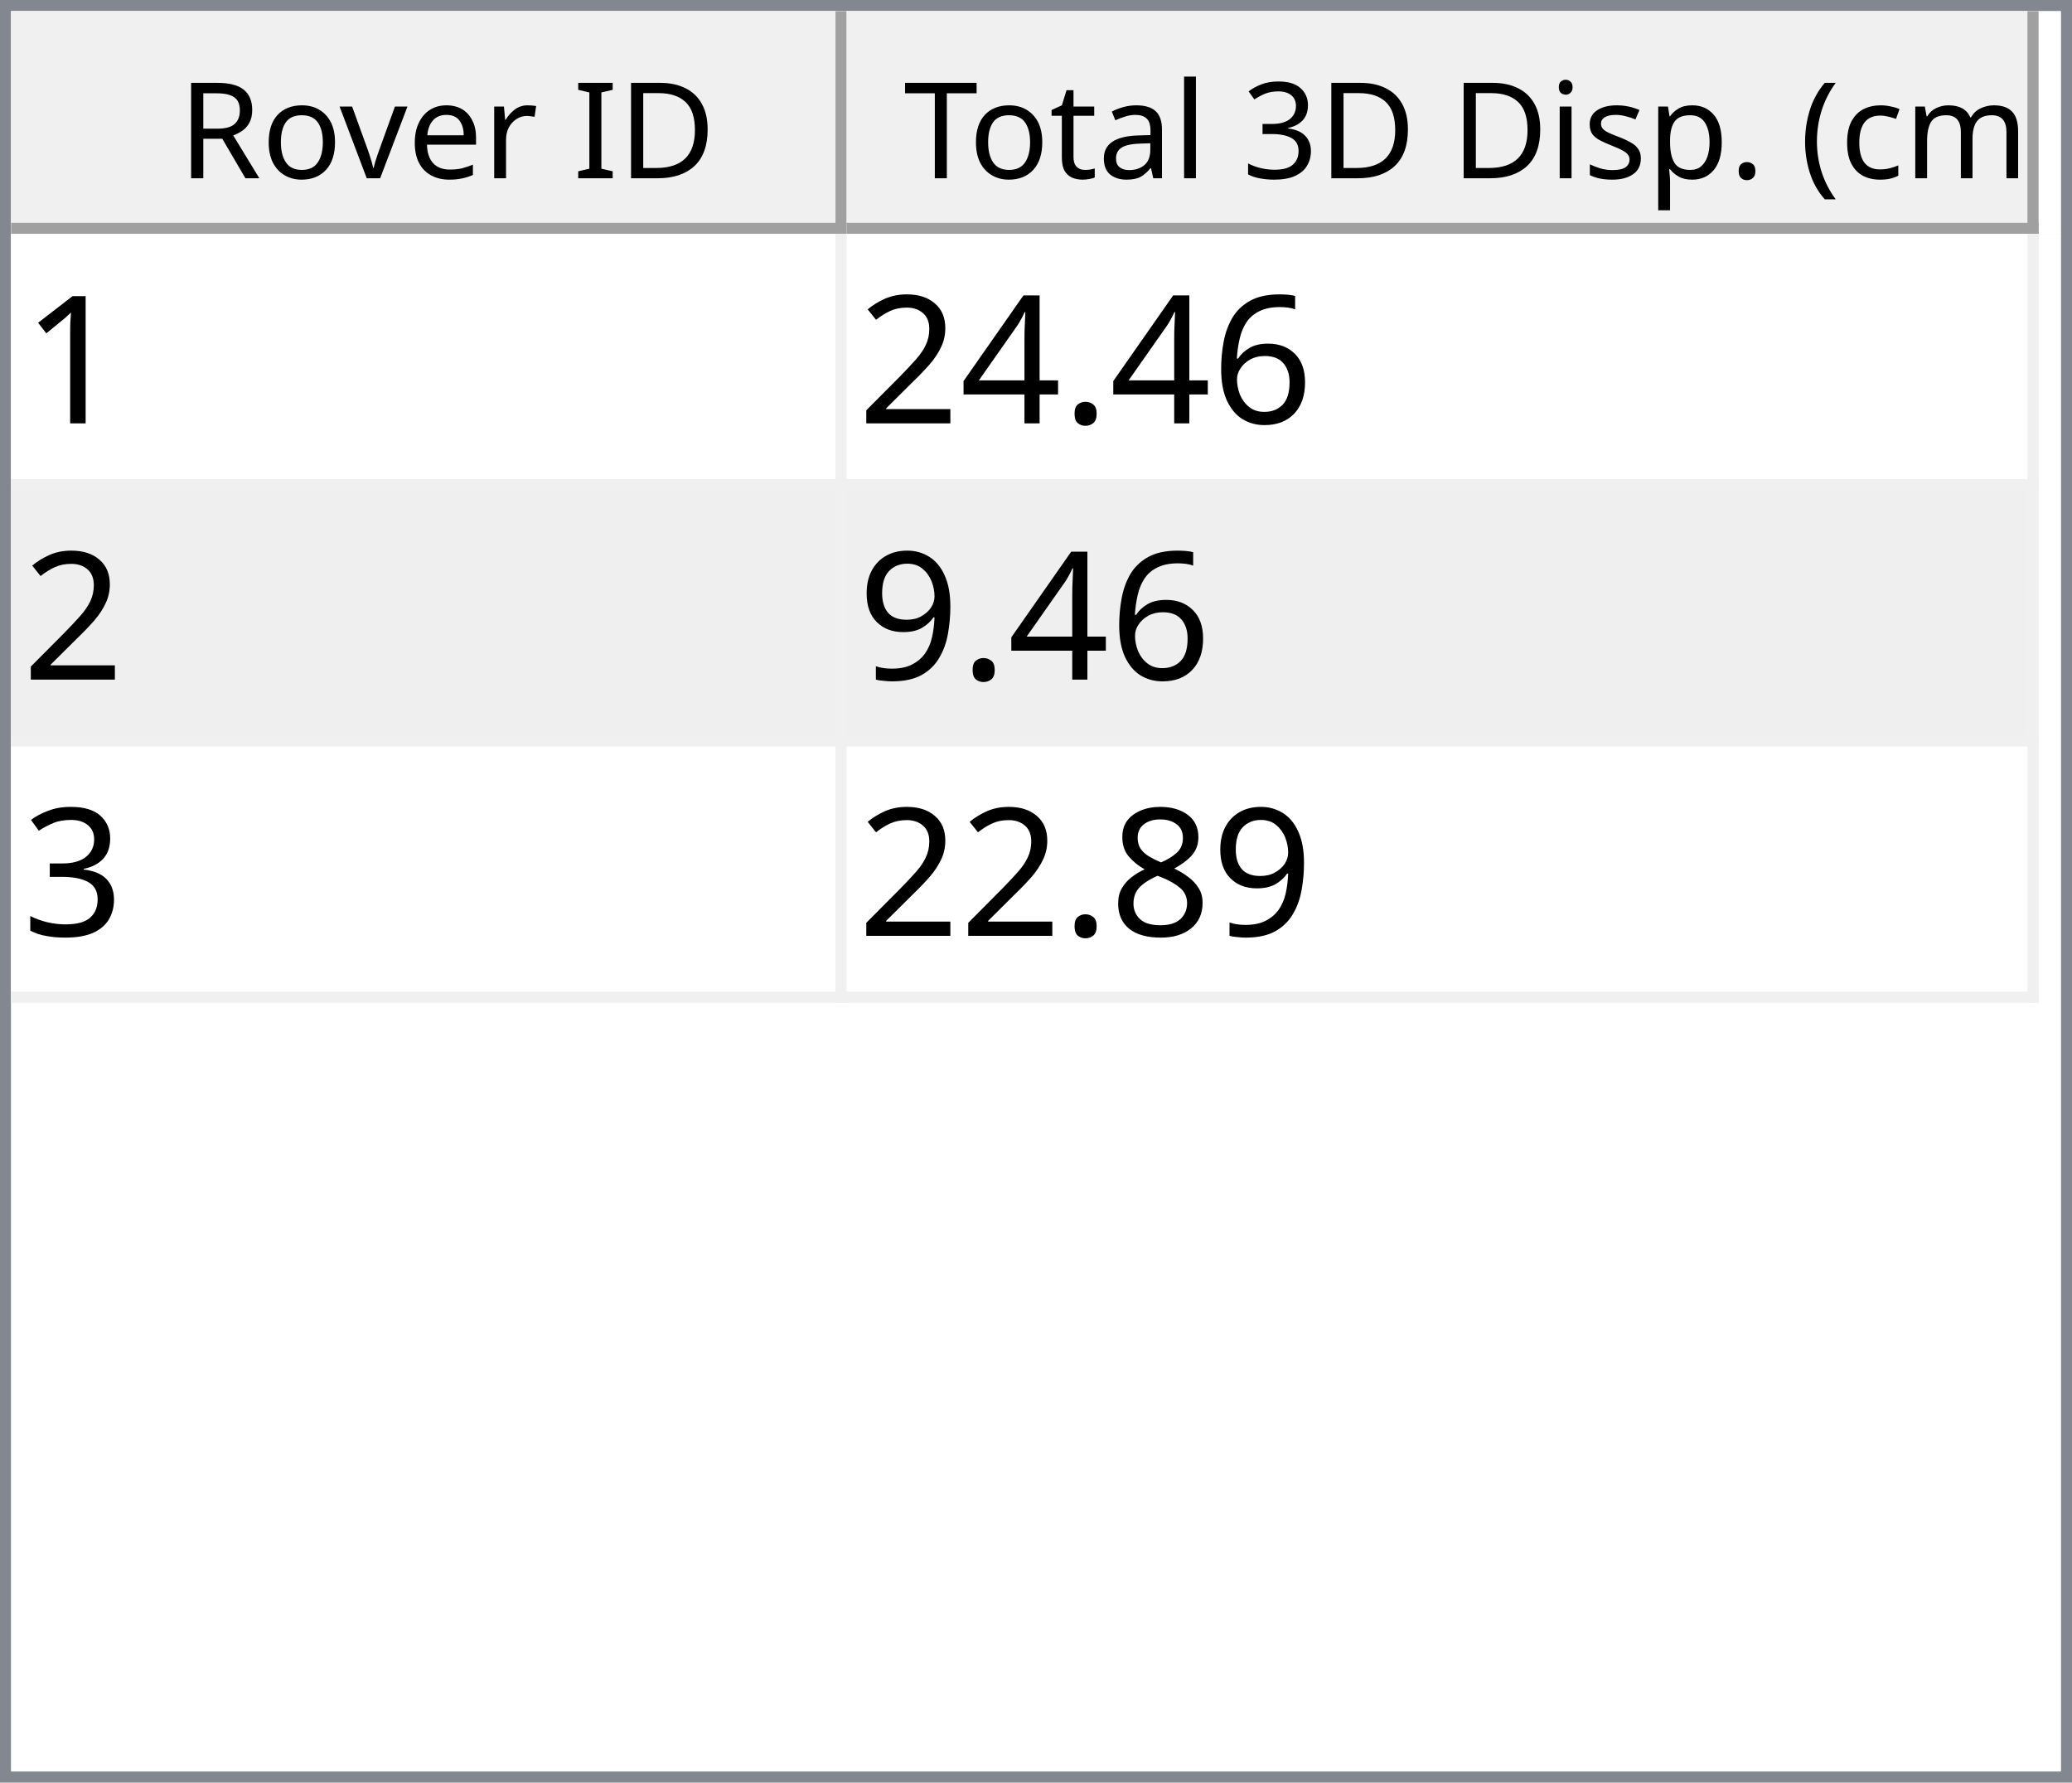
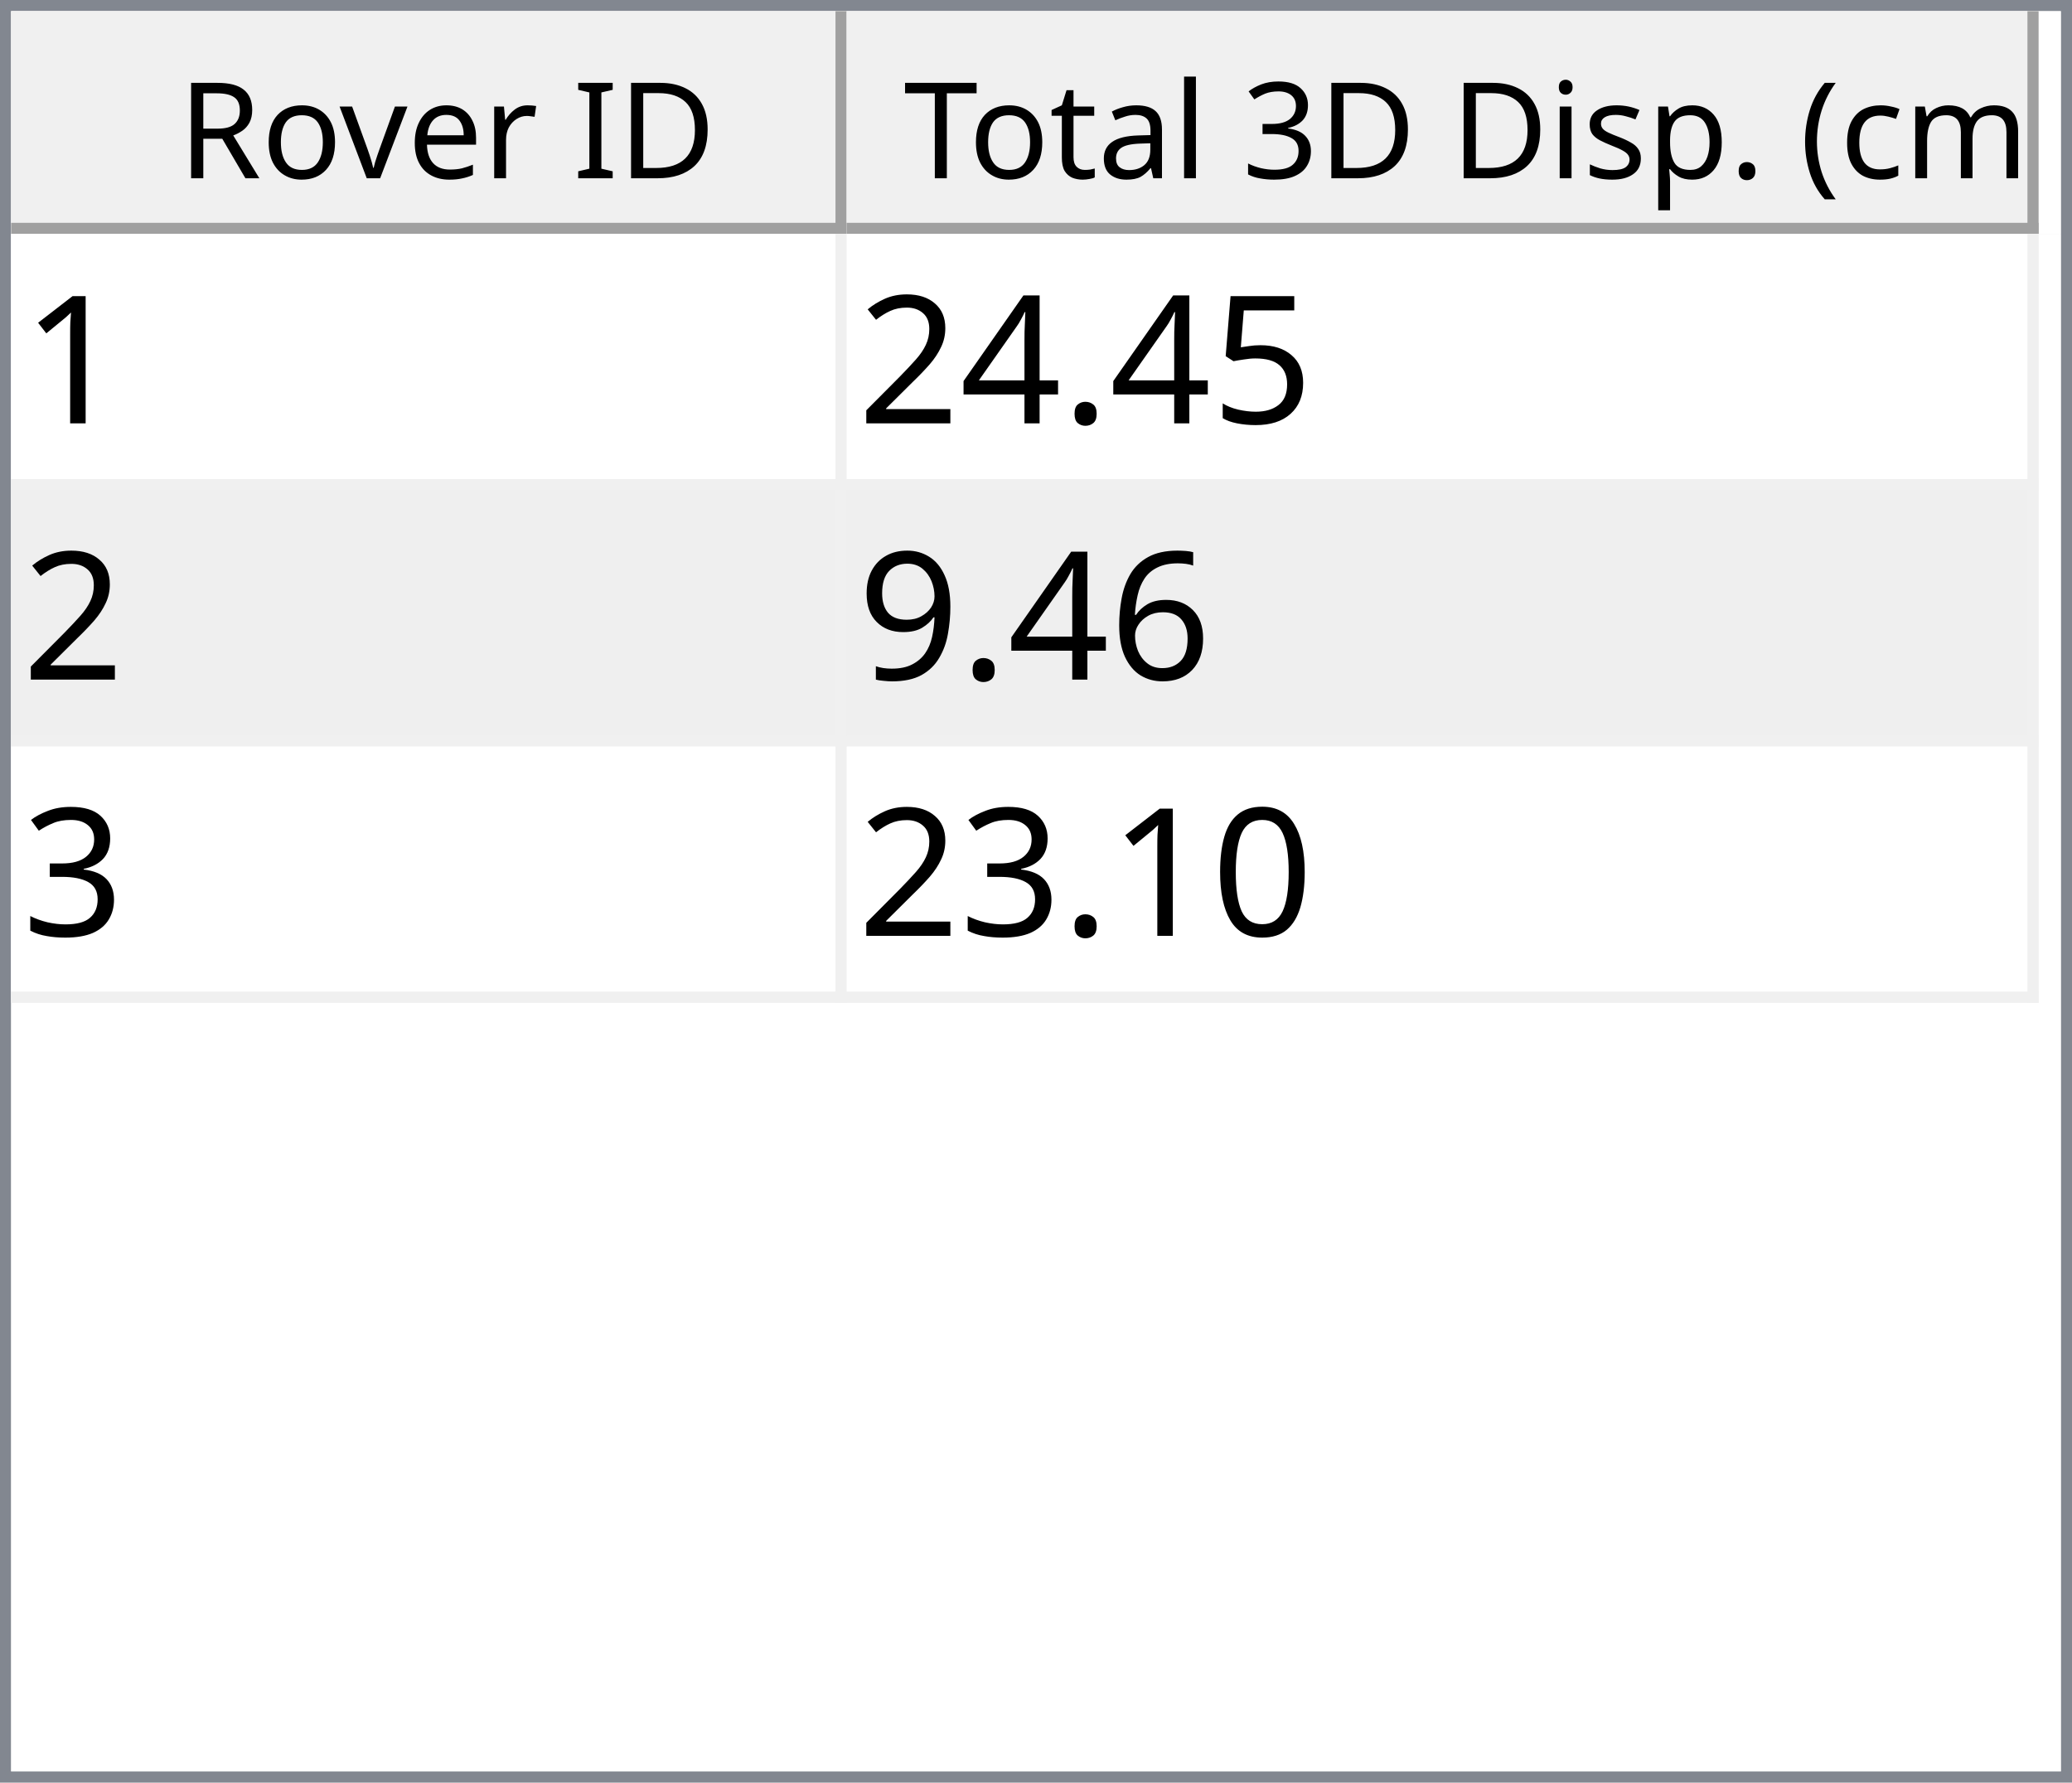
<svg xmlns="http://www.w3.org/2000/svg" style="fill-opacity:1; color-rendering:auto; color-interpolation:auto; text-rendering:auto; stroke:black; stroke-linecap:square; stroke-miterlimit:10; shape-rendering:auto; stroke-opacity:1; fill:black; stroke-dasharray:none; font-weight:normal; stroke-width:1; font-family:'Dialog'; font-style:normal; stroke-linejoin:miter; font-size:12px; stroke-dashoffset:0; image-rendering:auto;" width="186" height="160">
  <defs id="genericDefs" />
  <g>
    <defs id="defs1">
      <clipPath clipPathUnits="userSpaceOnUse" id="clipPath1">
        <path d="M0 0 L186 0 L186 160 L0 160 L0 0 Z" />
      </clipPath>
      <clipPath clipPathUnits="userSpaceOnUse" id="clipPath2">
        <path d="M0 0 L0 160 L186 160 L186 0 Z" />
      </clipPath>
      <clipPath clipPathUnits="userSpaceOnUse" id="clipPath3">
        <path d="M0 0 L0 20 L184 20 L184 0 Z" />
      </clipPath>
      <clipPath clipPathUnits="userSpaceOnUse" id="clipPath4">
        <path d="M0 0 L0 20 L75 20 L75 0 Z" />
      </clipPath>
      <clipPath clipPathUnits="userSpaceOnUse" id="clipPath5">
        <path d="M1 1 L1 19 L74 19 L74 1 Z" />
      </clipPath>
      <clipPath clipPathUnits="userSpaceOnUse" id="clipPath6">
        <path d="M0 0 L0 18 L73 18 L73 0 Z" />
      </clipPath>
      <clipPath clipPathUnits="userSpaceOnUse" id="clipPath7">
        <path d="M-0.5 -0.5 L-0.5 19.5 L74.5 19.5 L74.5 -0.5 Z" />
      </clipPath>
      <clipPath clipPathUnits="userSpaceOnUse" id="clipPath8">
        <path d="M0 0 L0 20 L107 20 L107 0 Z" />
      </clipPath>
      <clipPath clipPathUnits="userSpaceOnUse" id="clipPath9">
        <path d="M1 1 L1 19 L106 19 L106 1 Z" />
      </clipPath>
      <clipPath clipPathUnits="userSpaceOnUse" id="clipPath10">
        <path d="M0 0 L0 18 L105 18 L105 0 Z" />
      </clipPath>
      <clipPath clipPathUnits="userSpaceOnUse" id="clipPath11">
        <path d="M-0.5 -0.5 L-0.5 19.5 L106.5 19.5 L106.5 -0.5 Z" />
      </clipPath>
      <clipPath clipPathUnits="userSpaceOnUse" id="clipPath12">
        <path d="M0 0 L0 138 L184 138 L184 0 Z" />
      </clipPath>
      <clipPath clipPathUnits="userSpaceOnUse" id="clipPath13">
        <path d="M0 0 L0 69 L182 69 L182 0 Z" />
      </clipPath>
      <clipPath clipPathUnits="userSpaceOnUse" id="clipPath14">
        <path d="M-0.5 -0.5 L-0.5 68.5 L181.5 68.5 L181.5 -0.5 Z" />
      </clipPath>
      <clipPath clipPathUnits="userSpaceOnUse" id="clipPath15">
        <path d="M0 0 L0 22 L74 22 L74 0 Z" />
      </clipPath>
      <clipPath clipPathUnits="userSpaceOnUse" id="clipPath16">
        <path d="M0 0 L0 22 L106 22 L106 0 Z" />
      </clipPath>
      <font horiz-adv-x="64.551" id="font1">
        <font-face ascent="107.91" descent="25.098" units-per-em="100" style="font-style:normal; font-family:Segoe UI; font-weight:normal;" />
        <missing-glyph horiz-adv-x="64.551" d="M8.109 0 L8.109 68.266 L56.453 68.266 L56.453 0 L8.109 0 ZM15.328 7.234 L49.219 7.234 L49.219 61.031 L15.328 61.031 L15.328 7.234 Z" />
        <glyph unicode="D" horiz-adv-x="70.117" d="M9.188 0 L9.188 70.016 L28.516 70.016 Q65.531 70.016 65.531 35.891 Q65.531 19.672 55.25 9.836 Q44.969 0 27.734 0 L9.188 0 ZM17.391 62.594 L17.391 7.422 L27.828 7.422 Q41.609 7.422 49.273 14.797 Q56.938 22.172 56.938 35.688 Q56.938 62.594 28.328 62.594 L17.391 62.594 Z" />
        <glyph unicode="I" horiz-adv-x="26.611" d="M17.391 0 L9.188 0 L9.188 70.016 L17.391 70.016 L17.391 0 Z" />
        <glyph unicode=" " horiz-adv-x="27.393" d="" />
        <glyph unicode="r" horiz-adv-x="34.766" d="M34.188 41.891 Q32.078 43.5 28.125 43.5 Q23 43.5 19.555 38.672 Q16.109 33.844 16.109 25.484 L16.109 0 L8.109 0 L8.109 50 L16.109 50 L16.109 39.703 L16.312 39.703 Q18.016 44.969 21.531 47.922 Q25.047 50.875 29.391 50.875 Q32.516 50.875 34.188 50.203 L34.188 41.891 Z" />
        <glyph unicode="e" horiz-adv-x="52.295" d="M48.297 23 L12.984 23 Q13.188 14.656 17.484 10.109 Q21.781 5.562 29.297 5.562 Q37.75 5.562 44.828 11.141 L44.828 3.609 Q38.234 -1.172 27.391 -1.172 Q16.797 -1.172 10.742 5.641 Q4.688 12.453 4.688 24.812 Q4.688 36.469 11.305 43.82 Q17.922 51.172 27.734 51.172 Q37.547 51.172 42.922 44.828 Q48.297 38.484 48.297 27.203 L48.297 23 ZM40.094 29.781 Q40.047 36.719 36.75 40.578 Q33.453 44.438 27.594 44.438 Q21.922 44.438 17.969 40.383 Q14.016 36.328 13.094 29.781 L40.094 29.781 Z" />
        <glyph unicode="v" horiz-adv-x="47.9" d="M47.406 50 L27.484 0 L19.625 0 L0.688 50 L9.469 50 L22.172 13.672 Q23.578 9.672 23.922 6.688 L24.125 6.688 Q24.609 10.453 25.688 13.484 L38.969 50 L47.406 50 Z" />
        <glyph unicode="o" horiz-adv-x="58.594" d="M29 -1.172 Q17.922 -1.172 11.305 5.836 Q4.688 12.844 4.688 24.422 Q4.688 37.016 11.57 44.094 Q18.453 51.172 30.172 51.172 Q41.359 51.172 47.633 44.289 Q53.906 37.406 53.906 25.203 Q53.906 13.234 47.141 6.031 Q40.375 -1.172 29 -1.172 ZM29.594 44.438 Q21.875 44.438 17.383 39.188 Q12.891 33.938 12.891 24.703 Q12.891 15.828 17.43 10.695 Q21.969 5.562 29.594 5.562 Q37.359 5.562 41.531 10.594 Q45.703 15.625 45.703 24.906 Q45.703 34.281 41.531 39.359 Q37.359 44.438 29.594 44.438 Z" />
        <glyph unicode="R" horiz-adv-x="59.814" d="M59.375 0 L49.609 0 L37.891 19.625 Q36.281 22.359 34.766 24.289 Q33.25 26.219 31.664 27.438 Q30.078 28.656 28.25 29.219 Q26.422 29.781 24.125 29.781 L17.391 29.781 L17.391 0 L9.188 0 L9.188 70.016 L30.078 70.016 Q34.672 70.016 38.555 68.867 Q42.438 67.719 45.289 65.375 Q48.141 63.031 49.758 59.547 Q51.375 56.062 51.375 51.375 Q51.375 47.703 50.273 44.656 Q49.172 41.609 47.148 39.211 Q45.125 36.812 42.266 35.133 Q39.406 33.453 35.844 32.516 L35.844 32.328 Q37.594 31.547 38.891 30.547 Q40.188 29.547 41.359 28.18 Q42.531 26.812 43.68 25.078 Q44.828 23.344 46.234 21.047 L59.375 0 ZM17.391 62.594 L17.391 37.203 L28.516 37.203 Q31.594 37.203 34.203 38.133 Q36.812 39.062 38.719 40.797 Q40.625 42.531 41.703 45.047 Q42.781 47.562 42.781 50.688 Q42.781 56.297 39.141 59.445 Q35.5 62.594 28.609 62.594 L17.391 62.594 Z" />
        <glyph unicode=")" horiz-adv-x="30.176" d="M8.297 -15.922 L1.172 -15.922 Q16.406 2.344 16.406 26.812 Q16.406 51.469 1.078 70.016 L8.297 70.016 Q23.531 52.156 23.531 26.703 Q23.531 1.375 8.297 -15.922 Z" />
        <glyph unicode="m" horiz-adv-x="86.133" d="M79.109 0 L71.094 0 L71.094 28.719 Q71.094 37.016 68.531 40.727 Q65.969 44.438 59.906 44.438 Q54.781 44.438 51.195 39.75 Q47.609 35.062 47.609 28.516 L47.609 0 L39.594 0 L39.594 29.688 Q39.594 44.438 28.219 44.438 Q22.953 44.438 19.531 40.016 Q16.109 35.594 16.109 28.516 L16.109 0 L8.109 0 L8.109 50 L16.109 50 L16.109 42.094 L16.312 42.094 Q21.625 51.172 31.844 51.172 Q36.969 51.172 40.773 48.312 Q44.578 45.453 46 40.828 Q51.562 51.172 62.594 51.172 Q79.109 51.172 79.109 30.812 L79.109 0 Z" />
        <glyph unicode="c" horiz-adv-x="46.191" d="M42.188 2.297 Q36.422 -1.172 28.516 -1.172 Q17.828 -1.172 11.258 5.789 Q4.688 12.75 4.688 23.828 Q4.688 36.188 11.766 43.68 Q18.844 51.172 30.672 51.172 Q37.25 51.172 42.281 48.734 L42.281 40.531 Q36.719 44.438 30.375 44.438 Q22.703 44.438 17.797 38.945 Q12.891 33.453 12.891 24.516 Q12.891 15.719 17.508 10.641 Q22.125 5.562 29.891 5.562 Q36.422 5.562 42.188 9.906 L42.188 2.297 Z" />
        <glyph unicode="(" horiz-adv-x="30.176" d="M29.109 -15.922 L21.969 -15.922 Q6.844 1.375 6.844 26.703 Q6.844 52.156 21.969 70.016 L29.203 70.016 Q13.875 51.469 13.875 26.812 Q13.875 2.344 29.109 -15.922 Z" />
        <glyph unicode="." horiz-adv-x="21.68" d="M10.891 -1.078 Q8.641 -1.078 7.055 0.539 Q5.469 2.156 5.469 4.391 Q5.469 6.641 7.055 8.273 Q8.641 9.906 10.891 9.906 Q13.188 9.906 14.797 8.273 Q16.406 6.641 16.406 4.391 Q16.406 2.156 14.797 0.539 Q13.188 -1.078 10.891 -1.078 Z" />
        <glyph unicode="p" horiz-adv-x="58.789" d="M16.312 7.234 L16.109 7.234 L16.109 -23 L8.109 -23 L8.109 50 L16.109 50 L16.109 41.219 L16.312 41.219 Q22.219 51.172 33.594 51.172 Q43.266 51.172 48.688 44.461 Q54.109 37.75 54.109 26.469 Q54.109 13.922 48 6.375 Q41.891 -1.172 31.297 -1.172 Q21.578 -1.172 16.312 7.234 ZM16.109 27.391 L16.109 20.406 Q16.109 14.203 20.141 9.883 Q24.172 5.562 30.375 5.562 Q37.641 5.562 41.773 11.133 Q45.906 16.703 45.906 26.609 Q45.906 34.969 42.047 39.703 Q38.188 44.438 31.594 44.438 Q24.609 44.438 20.359 39.578 Q16.109 34.719 16.109 27.391 Z" />
        <glyph unicode="s" horiz-adv-x="42.432" d="M5.078 1.812 L5.078 10.406 Q11.625 5.562 19.484 5.562 Q30.031 5.562 30.031 12.594 Q30.031 14.594 29.125 15.992 Q28.219 17.391 26.68 18.461 Q25.141 19.531 23.07 20.383 Q21 21.234 18.609 22.172 Q15.281 23.484 12.766 24.828 Q10.25 26.172 8.57 27.859 Q6.891 29.547 6.031 31.695 Q5.172 33.844 5.172 36.719 Q5.172 40.234 6.789 42.945 Q8.406 45.656 11.086 47.484 Q13.766 49.312 17.211 50.242 Q20.656 51.172 24.312 51.172 Q30.812 51.172 35.938 48.922 L35.938 40.828 Q30.422 44.438 23.25 44.438 Q21 44.438 19.195 43.922 Q17.391 43.406 16.094 42.477 Q14.797 41.547 14.086 40.258 Q13.375 38.969 13.375 37.406 Q13.375 35.453 14.086 34.133 Q14.797 32.812 16.164 31.789 Q17.531 30.766 19.484 29.938 Q21.438 29.109 23.922 28.125 Q27.25 26.859 29.883 25.516 Q32.516 24.172 34.375 22.484 Q36.234 20.797 37.234 18.602 Q38.234 16.406 38.234 13.375 Q38.234 9.672 36.602 6.938 Q34.969 4.203 32.234 2.398 Q29.5 0.594 25.93 -0.289 Q22.359 -1.172 18.453 -1.172 Q10.75 -1.172 5.078 1.812 Z" />
        <glyph unicode="i" horiz-adv-x="24.219" d="M12.203 62.703 Q10.062 62.703 8.547 64.164 Q7.031 65.625 7.031 67.875 Q7.031 70.125 8.547 71.609 Q10.062 73.094 12.203 73.094 Q14.406 73.094 15.945 71.609 Q17.484 70.125 17.484 67.875 Q17.484 65.719 15.945 64.211 Q14.406 62.703 12.203 62.703 ZM16.109 0 L8.109 0 L8.109 50 L16.109 50 L16.109 0 Z" />
        <glyph unicode="3" horiz-adv-x="53.906" d="M46.531 19.828 Q46.531 15.094 44.75 11.211 Q42.969 7.328 39.719 4.57 Q36.469 1.812 31.93 0.297 Q27.391 -1.219 21.922 -1.219 Q11.922 -1.219 6 2.594 L6 11.188 Q13.094 5.609 22.219 5.609 Q25.875 5.609 28.828 6.539 Q31.781 7.469 33.906 9.227 Q36.031 10.984 37.18 13.477 Q38.328 15.969 38.328 19.094 Q38.328 32.812 18.797 32.812 L12.984 32.812 L12.984 39.594 L18.5 39.594 Q35.797 39.594 35.797 52.484 Q35.797 64.406 22.609 64.406 Q15.188 64.406 8.688 59.422 L8.688 67.188 Q15.375 71.188 24.609 71.188 Q29 71.188 32.57 69.969 Q36.141 68.75 38.68 66.555 Q41.219 64.359 42.609 61.281 Q44 58.203 44 54.5 Q44 40.672 30.031 36.719 L30.031 36.531 Q33.594 36.141 36.625 34.797 Q39.656 33.453 41.852 31.305 Q44.047 29.156 45.289 26.25 Q46.531 23.344 46.531 19.828 Z" />
        <glyph unicode="l" horiz-adv-x="24.219" d="M16.109 0 L8.109 0 L8.109 74.031 L16.109 74.031 L16.109 0 Z" />
        <glyph unicode="a" horiz-adv-x="50.879" d="M43.891 0 L35.891 0 L35.891 7.812 L35.688 7.812 Q30.469 -1.172 20.312 -1.172 Q12.844 -1.172 8.617 2.781 Q4.391 6.734 4.391 13.281 Q4.391 27.297 20.906 29.594 L35.891 31.688 Q35.891 44.438 25.594 44.438 Q16.547 44.438 9.281 38.281 L9.281 46.484 Q16.656 51.172 26.266 51.172 Q43.891 51.172 43.891 32.516 L43.891 0 ZM35.891 25.297 L23.828 23.641 Q18.266 22.859 15.43 20.875 Q12.594 18.891 12.594 13.875 Q12.594 10.203 15.211 7.883 Q17.828 5.562 22.172 5.562 Q28.125 5.562 32.008 9.742 Q35.891 13.922 35.891 20.312 L35.891 25.297 Z" />
        <glyph unicode="t" horiz-adv-x="33.887" d="M31.297 0.484 Q28.469 -1.078 23.828 -1.078 Q10.688 -1.078 10.688 13.578 L10.688 43.172 L2.094 43.172 L2.094 50 L10.688 50 L10.688 62.203 L18.703 64.797 L18.703 50 L31.297 50 L31.297 43.172 L18.703 43.172 L18.703 14.984 Q18.703 9.969 20.414 7.82 Q22.125 5.672 26.078 5.672 Q29.109 5.672 31.297 7.328 L31.297 0.484 Z" />
        <glyph unicode="T" horiz-adv-x="52.393" d="M50.594 62.594 L30.375 62.594 L30.375 0 L22.172 0 L22.172 62.594 L2 62.594 L2 70.016 L50.594 70.016 L50.594 62.594 Z" />
      </font>
      <font horiz-adv-x="75.0" id="font2">
        <font-face ascent="100.537" descent="21.973" units-per-em="100" style="font-style:normal; font-family:sans-serif; font-weight:normal;" />
        <missing-glyph horiz-adv-x="75.0" d="M12.5 0 L12.5 62.5 L62.5 62.5 L62.5 0 L12.5 0 ZM14.062 1.562 L60.938 1.562 L60.938 60.938 L14.062 60.938 L14.062 1.562 Z" />
        <glyph unicode="1" horiz-adv-x="55.615" d="M37.25 0 L28.469 0 L28.469 56 Q25.297 52.984 20.141 49.953 Q14.984 46.922 10.891 45.406 L10.891 53.906 Q18.266 57.375 23.781 62.305 Q29.297 67.234 31.594 71.875 L37.25 71.875 L37.25 0 Z" />
-         <glyph unicode="6" horiz-adv-x="55.615" d="M49.75 54.047 L41.016 53.375 Q39.844 58.547 37.703 60.891 Q34.125 64.656 28.906 64.656 Q24.703 64.656 21.531 62.312 Q17.391 59.281 14.992 53.469 Q12.594 47.656 12.5 36.922 Q15.672 41.75 20.266 44.094 Q24.859 46.438 29.891 46.438 Q38.672 46.438 44.852 39.969 Q51.031 33.5 51.031 23.25 Q51.031 16.5 48.125 10.719 Q45.219 4.938 40.141 1.859 Q35.062 -1.219 28.609 -1.219 Q17.625 -1.219 10.695 6.859 Q3.766 14.938 3.766 33.5 Q3.766 54.25 11.422 63.672 Q18.109 71.875 29.438 71.875 Q37.891 71.875 43.289 67.141 Q48.688 62.406 49.75 54.047 ZM13.875 23.188 Q13.875 18.656 15.797 14.508 Q17.719 10.359 21.188 8.18 Q24.656 6 28.469 6 Q34.031 6 38.039 10.492 Q42.047 14.984 42.047 22.703 Q42.047 30.125 38.086 34.398 Q34.125 38.672 28.125 38.672 Q22.172 38.672 18.023 34.398 Q13.875 30.125 13.875 23.188 Z" />
+         <glyph unicode="5" horiz-adv-x="55.615" d="M4.156 18.75 L13.375 19.531 Q14.406 12.797 18.141 9.398 Q21.875 6 27.156 6 Q33.5 6 37.891 10.789 Q42.281 15.578 42.281 23.484 Q42.281 31 38.062 35.352 Q33.844 39.703 27 39.703 Q22.75 39.703 19.336 37.773 Q15.922 35.844 13.969 32.766 L5.719 33.844 L12.641 70.609 L48.25 70.609 L48.25 62.203 L19.672 62.203 L15.828 42.969 Q22.266 47.469 29.344 47.469 Q38.719 47.469 45.164 40.969 Q51.609 34.469 51.609 24.266 Q51.609 14.547 45.953 7.469 Q39.062 -1.219 27.156 -1.219 Q17.391 -1.219 11.211 4.25 Q5.031 9.719 4.156 18.75 Z" />
        <glyph unicode="." horiz-adv-x="27.783" d="M9.078 0 L9.078 10.016 L19.094 10.016 L19.094 0 L9.078 0 Z" />
        <glyph unicode="4" horiz-adv-x="55.615" d="M32.328 0 L32.328 17.141 L1.266 17.141 L1.266 25.203 L33.938 71.578 L41.109 71.578 L41.109 25.203 L50.781 25.203 L50.781 17.141 L41.109 17.141 L41.109 0 L32.328 0 ZM32.328 25.203 L32.328 57.469 L9.906 25.203 L32.328 25.203 Z" />
        <glyph unicode="2" horiz-adv-x="55.615" d="M50.344 8.453 L50.344 0 L3.031 0 Q2.938 3.172 4.047 6.109 Q5.859 10.938 9.836 15.625 Q13.812 20.312 21.344 26.469 Q33.016 36.031 37.117 41.625 Q41.219 47.219 41.219 52.203 Q41.219 57.422 37.477 61.008 Q33.734 64.594 27.734 64.594 Q21.391 64.594 17.578 60.789 Q13.766 56.984 13.719 50.25 L4.688 51.172 Q5.609 61.281 11.664 66.578 Q17.719 71.875 27.938 71.875 Q38.234 71.875 44.242 66.164 Q50.25 60.453 50.25 52 Q50.25 47.703 48.492 43.555 Q46.734 39.406 42.656 34.812 Q38.578 30.219 29.109 22.219 Q21.188 15.578 18.945 13.211 Q16.703 10.844 15.234 8.453 L50.344 8.453 Z" />
+         <glyph unicode="6" horiz-adv-x="55.615" d="M49.75 54.047 L41.016 53.375 Q39.844 58.547 37.703 60.891 Q34.125 64.656 28.906 64.656 Q24.703 64.656 21.531 62.312 Q17.391 59.281 14.992 53.469 Q12.594 47.656 12.5 36.922 Q15.672 41.75 20.266 44.094 Q24.859 46.438 29.891 46.438 Q38.672 46.438 44.852 39.969 Q51.031 33.5 51.031 23.25 Q51.031 16.5 48.125 10.719 Q45.219 4.938 40.141 1.859 Q35.062 -1.219 28.609 -1.219 Q17.625 -1.219 10.695 6.859 Q3.766 14.938 3.766 33.5 Q3.766 54.25 11.422 63.672 Q18.109 71.875 29.438 71.875 Q37.891 71.875 43.289 67.141 Q48.688 62.406 49.75 54.047 ZM13.875 23.188 Q13.875 18.656 15.797 14.508 Q17.719 10.359 21.188 8.18 Q24.656 6 28.469 6 Q34.031 6 38.039 10.492 Q42.047 14.984 42.047 22.703 Q42.047 30.125 38.086 34.398 Q34.125 38.672 28.125 38.672 Q22.172 38.672 18.023 34.398 Q13.875 30.125 13.875 23.188 Z" />
        <glyph unicode="9" horiz-adv-x="55.615" d="M5.469 16.547 L13.922 17.328 Q14.984 11.375 18.016 8.688 Q21.047 6 25.781 6 Q29.828 6 32.883 7.859 Q35.938 9.719 37.891 12.82 Q39.844 15.922 41.164 21.195 Q42.484 26.469 42.484 31.938 Q42.484 32.516 42.438 33.688 Q39.797 29.5 35.234 26.883 Q30.672 24.266 25.344 24.266 Q16.453 24.266 10.305 30.711 Q4.156 37.156 4.156 47.703 Q4.156 58.594 10.578 65.234 Q17 71.875 26.656 71.875 Q33.641 71.875 39.43 68.117 Q45.219 64.359 48.219 57.398 Q51.219 50.438 51.219 37.25 Q51.219 23.531 48.242 15.406 Q45.266 7.281 39.383 3.031 Q33.5 -1.219 25.594 -1.219 Q17.188 -1.219 11.867 3.445 Q6.547 8.109 5.469 16.547 ZM41.453 48.141 Q41.453 55.719 37.43 60.156 Q33.406 64.594 27.734 64.594 Q21.875 64.594 17.531 59.812 Q13.188 55.031 13.188 47.406 Q13.188 40.578 17.312 36.305 Q21.438 32.031 27.484 32.031 Q33.594 32.031 37.523 36.305 Q41.453 40.578 41.453 48.141 Z" />
        <glyph unicode="3" horiz-adv-x="55.615" d="M4.203 18.891 L12.984 20.062 Q14.5 12.594 18.141 9.297 Q21.781 6 27 6 Q33.203 6 37.477 10.297 Q41.75 14.594 41.75 20.953 Q41.75 27 37.797 30.93 Q33.844 34.859 27.734 34.859 Q25.25 34.859 21.531 33.891 L22.516 41.609 Q23.391 41.5 23.922 41.5 Q29.547 41.5 34.039 44.43 Q38.531 47.359 38.531 53.469 Q38.531 58.297 35.258 61.477 Q31.984 64.656 26.812 64.656 Q21.688 64.656 18.266 61.43 Q14.844 58.203 13.875 51.766 L5.078 53.328 Q6.688 62.156 12.398 67.016 Q18.109 71.875 26.609 71.875 Q32.469 71.875 37.398 69.359 Q42.328 66.844 44.945 62.5 Q47.562 58.156 47.562 53.266 Q47.562 48.641 45.07 44.828 Q42.578 41.016 37.703 38.766 Q44.047 37.312 47.562 32.695 Q51.078 28.078 51.078 21.141 Q51.078 11.766 44.242 5.25 Q37.406 -1.266 26.953 -1.266 Q17.531 -1.266 11.305 4.352 Q5.078 9.969 4.203 18.891 Z" />
-         <glyph unicode="8" horiz-adv-x="55.615" d="M17.672 38.812 Q12.203 40.828 9.57 44.539 Q6.938 48.25 6.938 53.422 Q6.938 61.234 12.555 66.555 Q18.172 71.875 27.484 71.875 Q36.859 71.875 42.578 66.43 Q48.297 60.984 48.297 53.172 Q48.297 48.188 45.68 44.508 Q43.062 40.828 37.75 38.812 Q44.344 36.672 47.781 31.883 Q51.219 27.094 51.219 20.453 Q51.219 11.281 44.727 5.031 Q38.234 -1.219 27.641 -1.219 Q17.047 -1.219 10.547 5.055 Q4.047 11.328 4.047 20.703 Q4.047 27.688 7.594 32.398 Q11.141 37.109 17.672 38.812 ZM15.922 53.719 Q15.922 48.641 19.195 45.414 Q22.469 42.188 27.688 42.188 Q32.766 42.188 36.016 45.383 Q39.266 48.578 39.266 53.219 Q39.266 58.062 35.914 61.359 Q32.562 64.656 27.594 64.656 Q22.562 64.656 19.242 61.43 Q15.922 58.203 15.922 53.719 ZM13.094 20.656 Q13.094 16.891 14.875 13.375 Q16.656 9.859 20.172 7.93 Q23.688 6 27.734 6 Q34.031 6 38.133 10.055 Q42.234 14.109 42.234 20.359 Q42.234 26.703 38.016 30.859 Q33.797 35.016 27.438 35.016 Q21.234 35.016 17.164 30.914 Q13.094 26.812 13.094 20.656 Z" />
+         <glyph unicode="0" horiz-adv-x="55.615" d="M4.156 35.297 Q4.156 48 6.766 55.742 Q9.375 63.484 14.523 67.68 Q19.672 71.875 27.484 71.875 Q33.25 71.875 37.594 69.555 Q41.938 67.234 44.773 62.867 Q47.609 58.5 49.219 52.227 Q50.828 45.953 50.828 35.297 Q50.828 22.703 48.242 14.969 Q45.656 7.234 40.508 3.008 Q35.359 -1.219 27.484 -1.219 Q17.141 -1.219 11.234 6.203 Q4.156 15.141 4.156 35.297 ZM13.188 35.297 Q13.188 17.672 17.312 11.836 Q21.438 6 27.484 6 Q33.547 6 37.672 11.859 Q41.797 17.719 41.797 35.297 Q41.797 52.984 37.672 58.789 Q33.547 64.594 27.391 64.594 Q21.344 64.594 17.719 59.469 Q13.188 52.938 13.188 35.297 Z" />
      </font>
    </defs>
    <g style="fill:white; stroke:white;">
      <rect x="0" y="0" width="186" style="clip-path:url(#clipPath1); stroke:none;" height="160" />
    </g>
    <g style="fill:white; text-rendering:optimizeSpeed; color-rendering:optimizeSpeed; image-rendering:optimizeSpeed; shape-rendering:crispEdges; stroke:white; color-interpolation:sRGB;">
      <rect x="0" width="186" height="160" y="0" style="stroke:none;" />
      <path style="stroke:none;" d="M0 160 L186 160 L186 0 L0 0 Z" />
    </g>
    <g style="fill:rgb(240,240,240); font-family:'Segoe UI'; stroke:rgb(240,240,240);">
      <rect x="0" y="0" width="186" style="clip-path:url(#clipPath2); stroke:none;" height="160" />
    </g>
    <g style="fill:rgb(130,135,144); font-family:'Segoe UI'; stroke:rgb(130,135,144);">
      <path d="M0 0 L186 0 L186 160 L0 160 L0 0 ZM1 1 L185 1 L185 159 L1 159 L1 1 Z" style="fill-rule:evenodd; clip-path:url(#clipPath2); stroke:none;" />
    </g>
    <g style="fill:white; font-family:'Segoe UI'; stroke:white;" transform="translate(1,1)">
      <rect x="0" y="0" width="184" style="clip-path:url(#clipPath3); stroke:none;" height="20" />
    </g>
    <g style="fill:rgb(240,240,240); font-family:'Segoe UI'; stroke:rgb(240,240,240);" transform="translate(1,1)">
      <rect x="0" y="0" width="75" style="clip-path:url(#clipPath4); stroke:none;" height="20" />
    </g>
    <g style="font-family:'Segoe UI';" transform="translate(2,2)">
      <text x="14" xml:space="preserve" y="14" style="clip-path:url(#clipPath6); stroke:none;">Rover ID</text>
    </g>
    <g style="fill:rgb(160,160,160); font-family:'Segoe UI'; stroke:rgb(160,160,160); stroke-linejoin:bevel;" transform="translate(1.5,1.5)">
      <line x1="74" x2="74" y1="0" style="fill:none; clip-path:url(#clipPath7);" y2="19" />
    </g>
    <g style="fill:rgb(160,160,160); font-family:'Segoe UI'; stroke:rgb(160,160,160); stroke-linejoin:bevel;" transform="matrix(1,0,0,1,1,1) translate(0.5,0.5)">
      <line x1="0" x2="74" y1="19" style="fill:none; clip-path:url(#clipPath7);" y2="19" />
    </g>
    <g style="fill:rgb(240,240,240); font-family:'Segoe UI'; stroke:rgb(240,240,240);" transform="translate(76,1)">
      <rect x="0" y="0" width="107" style="clip-path:url(#clipPath8); stroke:none;" height="20" />
    </g>
    <g style="font-family:'Segoe UI';" transform="translate(77,2)">
      <text x="1" xml:space="preserve" y="14" style="clip-path:url(#clipPath10); stroke:none;"> Total 3D Disp. (cm)</text>
    </g>
    <g style="fill:rgb(160,160,160); font-family:'Segoe UI'; stroke:rgb(160,160,160); stroke-linejoin:bevel;" transform="translate(76.5,1.5)">
      <line x1="106" x2="106" y1="0" style="fill:none; clip-path:url(#clipPath11);" y2="19" />
    </g>
    <g style="fill:rgb(160,160,160); font-family:'Segoe UI'; stroke:rgb(160,160,160); stroke-linejoin:bevel;" transform="matrix(1,0,0,1,76,1) translate(0.5,0.5)">
      <line x1="0" x2="106" y1="19" style="fill:none; clip-path:url(#clipPath11);" y2="19" />
    </g>
    <g style="fill:white; font-family:'Segoe UI'; stroke:white;" transform="translate(1,21)">
      <rect x="0" y="0" width="184" style="clip-path:url(#clipPath12); stroke:none;" height="138" />
    </g>
    <g style="fill:rgb(240,240,240); font-size:16px; font-family:sans-serif; stroke:rgb(240,240,240);" transform="translate(1,21)">
      <rect x="0" y="0" width="182" style="clip-path:url(#clipPath13); stroke:none;" height="69" />
      <line transform="translate(0.5,0.5)" x1="0" x2="181" y1="22" style="clip-path:url(#clipPath14); fill:none; stroke-linejoin:bevel;" y2="22" />
    </g>
    <g transform="matrix(1,0,0,1,1,21) translate(0.5,0.5)" style="fill:rgb(240,240,240); font-size:16px; font-family:sans-serif; stroke:rgb(240,240,240); stroke-linejoin:bevel;">
      <line x1="0" x2="181" y1="45" style="fill:none; clip-path:url(#clipPath14);" y2="45" />
    </g>
    <g transform="matrix(1,0,0,1,1,21) translate(0.5,0.5)" style="fill:rgb(240,240,240); font-size:16px; font-family:sans-serif; stroke:rgb(240,240,240); stroke-linejoin:bevel;">
      <line x1="0" x2="181" y1="68" style="fill:none; clip-path:url(#clipPath14);" y2="68" />
    </g>
    <g transform="matrix(1,0,0,1,1,21) translate(0.5,0.5)" style="fill:rgb(240,240,240); font-size:16px; font-family:sans-serif; stroke:rgb(240,240,240); stroke-linejoin:bevel;">
      <line x1="74" x2="74" y1="0" style="fill:none; clip-path:url(#clipPath14);" y2="68" />
    </g>
    <g transform="matrix(1,0,0,1,1,21) translate(0.5,0.5)" style="fill:rgb(240,240,240); font-size:16px; font-family:sans-serif; stroke:rgb(240,240,240); stroke-linejoin:bevel;">
      <line x1="181" x2="181" y1="0" style="fill:none; clip-path:url(#clipPath14);" y2="68" />
    </g>
    <g style="fill:white; font-size:16px; font-family:sans-serif; stroke:white;" transform="matrix(1,0,0,1,1,21)">
      <rect x="0" y="0" width="74" style="clip-path:url(#clipPath15); stroke:none;" height="22" />
      <text x="1" y="17" style="fill:black; clip-path:url(#clipPath15); stroke:none;" xml:space="preserve">1</text>
    </g>
    <g style="fill:white; font-size:16px; font-family:sans-serif; stroke:white;" transform="matrix(1,0,0,1,1,21) translate(75,0)">
      <rect x="0" y="0" width="106" style="clip-path:url(#clipPath16); stroke:none;" height="22" />
-       <text x="1" y="17" style="fill:black; clip-path:url(#clipPath16); stroke:none;" xml:space="preserve">24.46</text>
+       <text x="1" y="17" style="fill:black; clip-path:url(#clipPath16); stroke:none;" xml:space="preserve">24.45</text>
    </g>
    <g style="fill:rgb(239,239,239); font-size:16px; font-family:sans-serif; stroke:rgb(239,239,239);" transform="matrix(1,0,0,1,1,21) translate(0,23)">
      <rect x="0" y="0" width="74" style="clip-path:url(#clipPath15); stroke:none;" height="22" />
      <text x="1" y="17" style="fill:black; clip-path:url(#clipPath15); stroke:none;" xml:space="preserve">2</text>
    </g>
    <g style="fill:rgb(239,239,239); font-size:16px; font-family:sans-serif; stroke:rgb(239,239,239);" transform="matrix(1,0,0,1,1,21) translate(75,23)">
      <rect x="0" y="0" width="106" style="clip-path:url(#clipPath16); stroke:none;" height="22" />
      <text x="1" y="17" style="fill:black; clip-path:url(#clipPath16); stroke:none;" xml:space="preserve">9.46</text>
    </g>
    <g style="fill:white; font-size:16px; font-family:sans-serif; stroke:white;" transform="matrix(1,0,0,1,1,21) translate(0,46)">
      <rect x="0" y="0" width="74" style="clip-path:url(#clipPath15); stroke:none;" height="22" />
      <text x="1" y="17" style="fill:black; clip-path:url(#clipPath15); stroke:none;" xml:space="preserve">3</text>
    </g>
    <g style="fill:white; font-size:16px; font-family:sans-serif; stroke:white;" transform="matrix(1,0,0,1,1,21) translate(75,46)">
      <rect x="0" y="0" width="106" style="clip-path:url(#clipPath16); stroke:none;" height="22" />
-       <text x="1" y="17" style="fill:black; clip-path:url(#clipPath16); stroke:none;" xml:space="preserve">22.89</text>
+       <text x="1" y="17" style="fill:black; clip-path:url(#clipPath16); stroke:none;" xml:space="preserve">23.10</text>
    </g>
  </g>
</svg>
